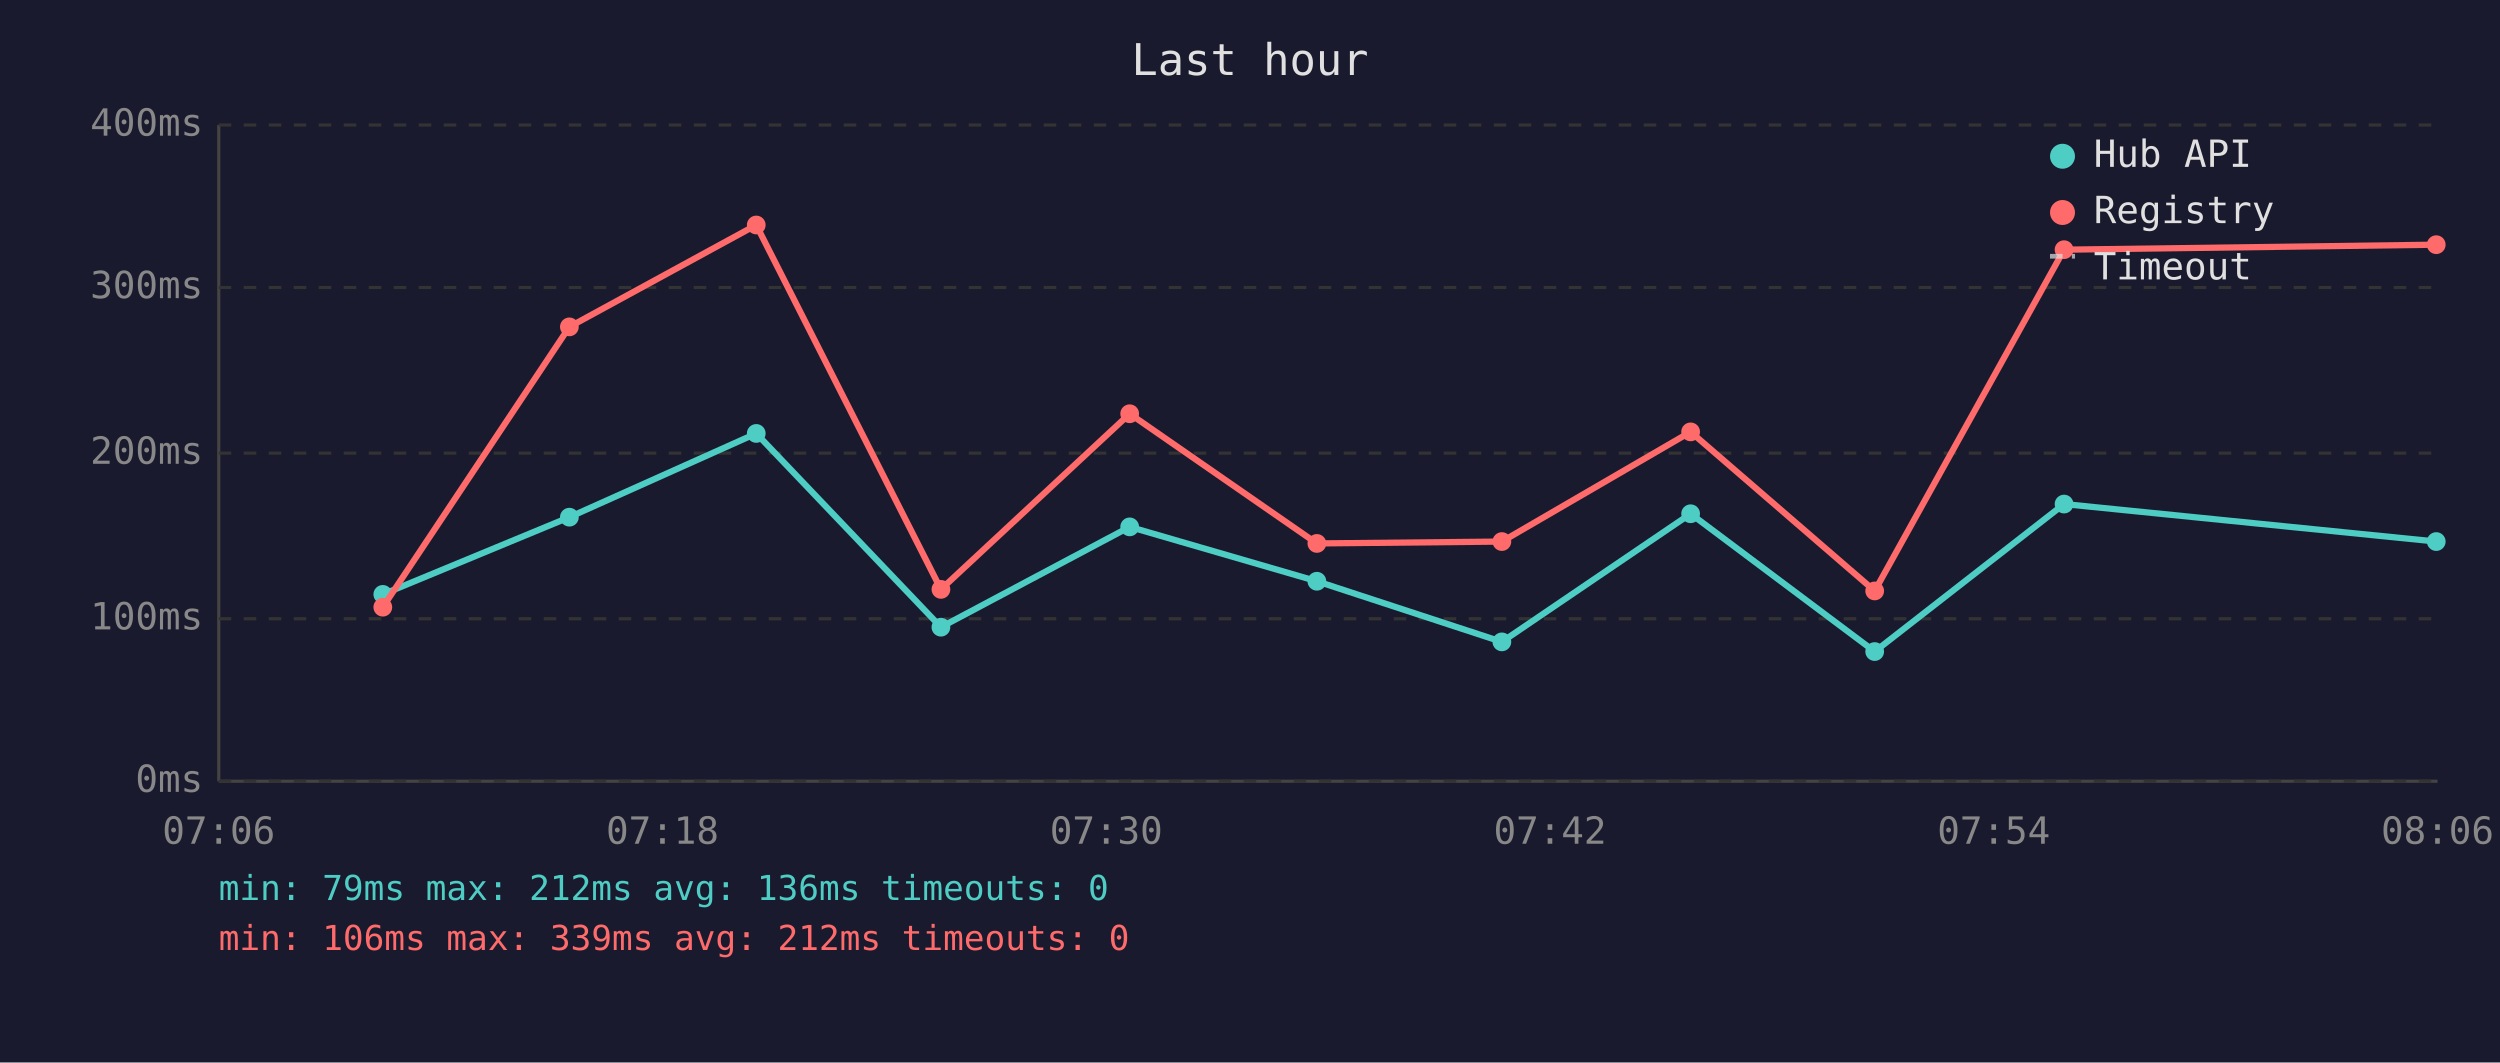
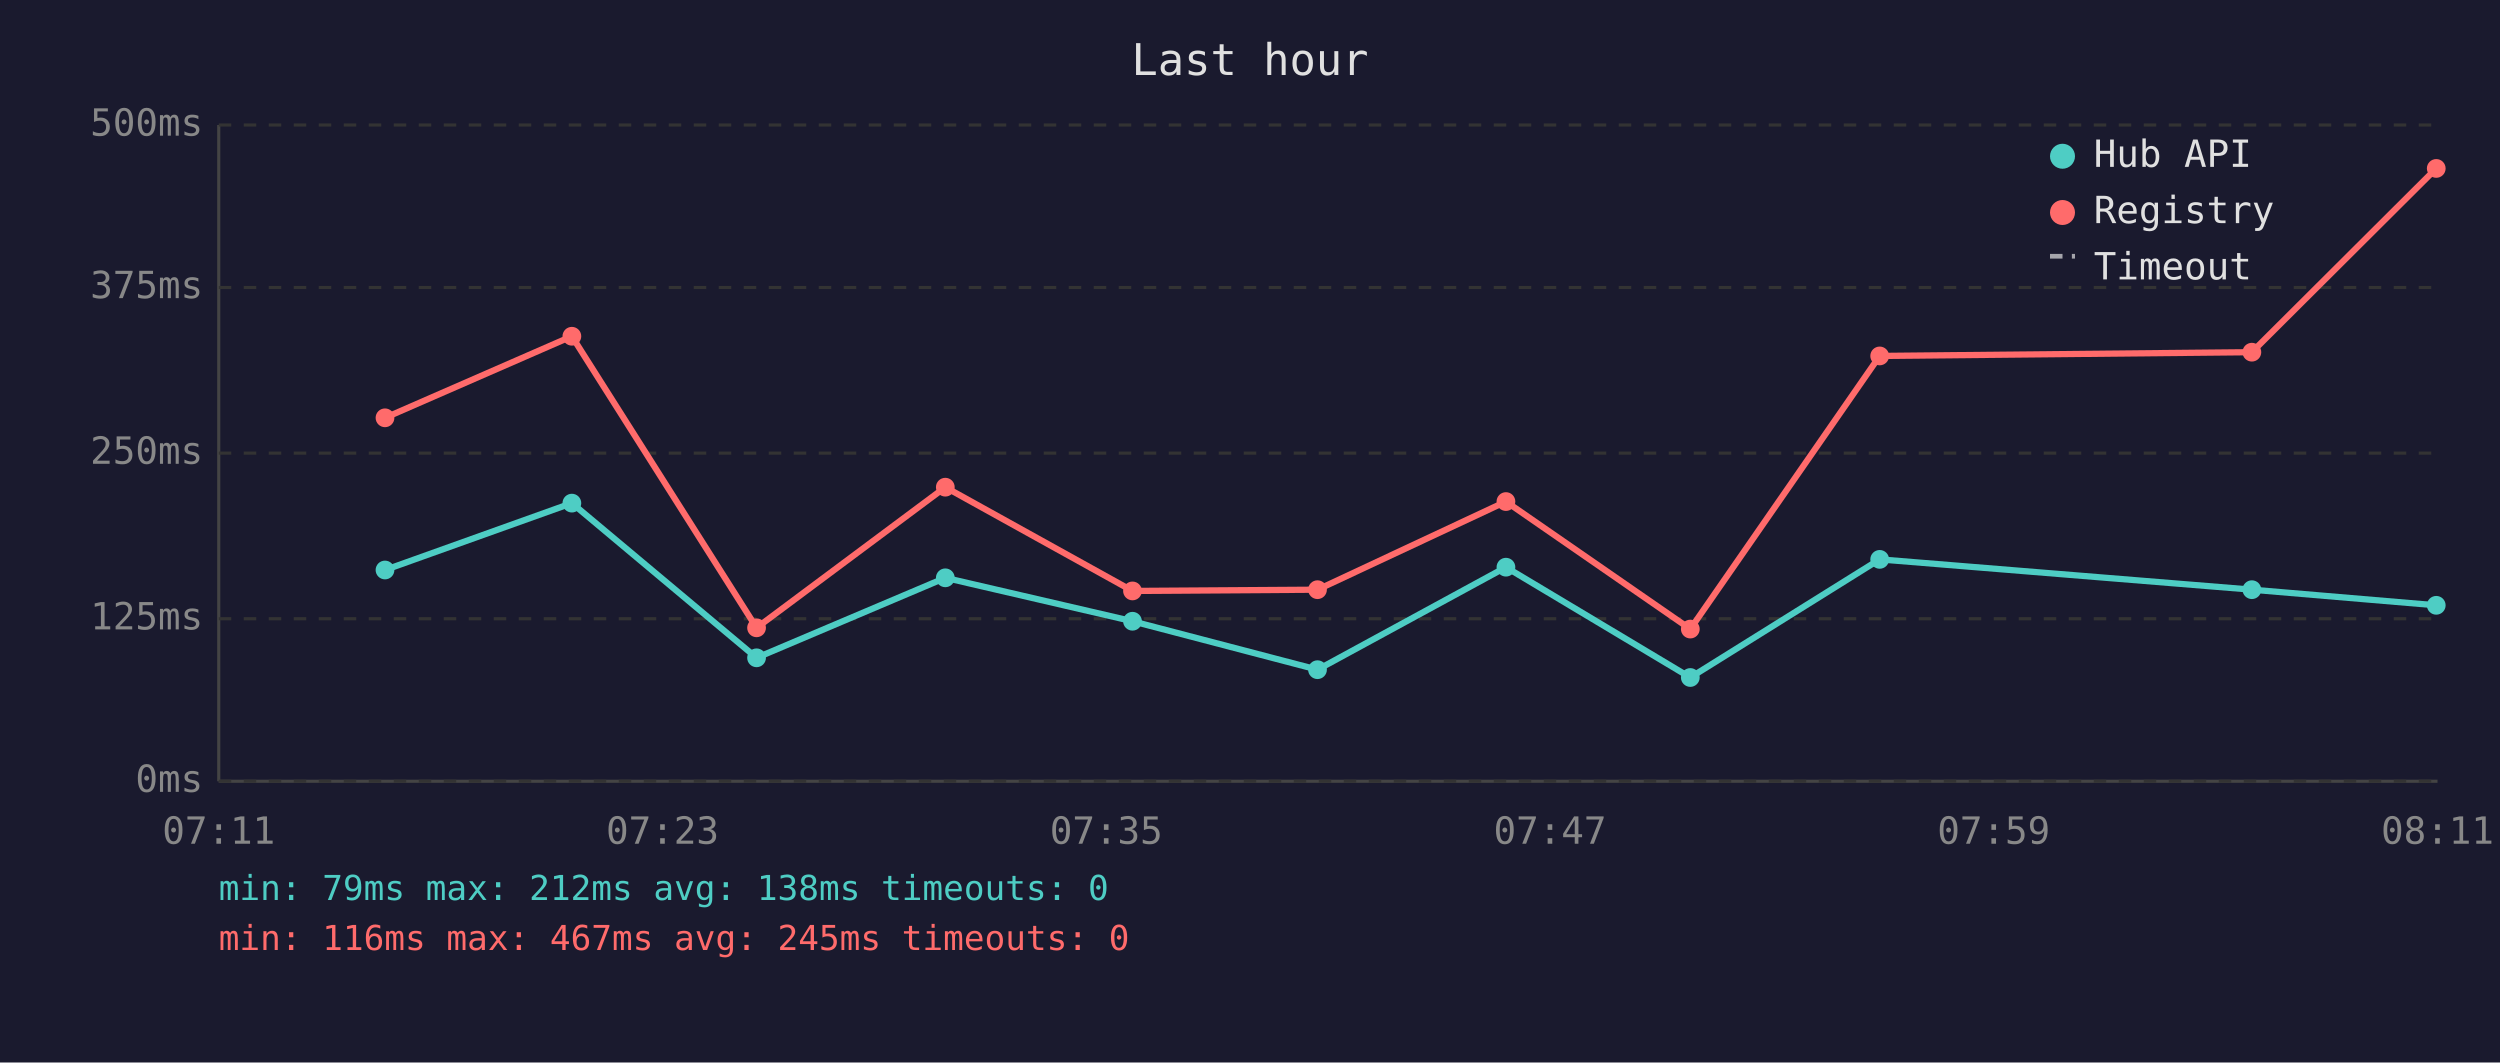
<svg xmlns="http://www.w3.org/2000/svg" viewBox="0 0 800 340" font-family="monospace" font-size="12">
  <rect width="800" height="340" fill="#1a1a2e" />
  <text x="400" y="24" fill="#e0e0e0" font-size="14" text-anchor="middle">Last hour</text>
  <line x1="70" y1="40" x2="70" y2="250" stroke="#444" stroke-width="1" />
  <line x1="70" y1="250" x2="780" y2="250" stroke="#444" stroke-width="1" />
  <line x1="70" y1="250" x2="780" y2="250" stroke="#333" stroke-width="1" stroke-dasharray="4" />
  <text x="65" y="250" fill="#888" text-anchor="end" dominant-baseline="middle">0ms</text>
  <line x1="70" y1="198" x2="780" y2="198" stroke="#333" stroke-width="1" stroke-dasharray="4" />
-   <text x="65" y="198" fill="#888" text-anchor="end" dominant-baseline="middle">100ms</text>
+   <text x="65" y="198" fill="#888" text-anchor="end" dominant-baseline="middle">125ms</text>
  <line x1="70" y1="145" x2="780" y2="145" stroke="#333" stroke-width="1" stroke-dasharray="4" />
-   <text x="65" y="145" fill="#888" text-anchor="end" dominant-baseline="middle">200ms</text>
+   <text x="65" y="145" fill="#888" text-anchor="end" dominant-baseline="middle">250ms</text>
  <line x1="70" y1="92" x2="780" y2="92" stroke="#333" stroke-width="1" stroke-dasharray="4" />
-   <text x="65" y="92" fill="#888" text-anchor="end" dominant-baseline="middle">300ms</text>
+   <text x="65" y="92" fill="#888" text-anchor="end" dominant-baseline="middle">375ms</text>
  <line x1="70" y1="40" x2="780" y2="40" stroke="#333" stroke-width="1" stroke-dasharray="4" />
-   <text x="65" y="40" fill="#888" text-anchor="end" dominant-baseline="middle">400ms</text>
-   <text x="70" y="270" fill="#888" text-anchor="middle">07:06</text>
-   <text x="212" y="270" fill="#888" text-anchor="middle">07:18</text>
-   <text x="354" y="270" fill="#888" text-anchor="middle">07:30</text>
-   <text x="496" y="270" fill="#888" text-anchor="middle">07:42</text>
-   <text x="638" y="270" fill="#888" text-anchor="middle">07:54</text>
-   <text x="780" y="270" fill="#888" text-anchor="middle">08:06</text>
-   <polyline points="122.5,190.2 182.2,165.5 242.0,138.7 301.1,200.7 361.5,168.6 421.4,186.0 480.6,205.4 541.0,164.4 599.9,208.5 660.5,161.3 779.6,173.3" fill="none" stroke="#4ecdc4" stroke-width="2" opacity="1" />
-   <circle cx="122.5" cy="190.2" r="3" fill="#4ecdc4" />
-   <circle cx="182.2" cy="165.5" r="3" fill="#4ecdc4" />
-   <circle cx="242.0" cy="138.7" r="3" fill="#4ecdc4" />
-   <circle cx="301.1" cy="200.7" r="3" fill="#4ecdc4" />
-   <circle cx="361.5" cy="168.6" r="3" fill="#4ecdc4" />
-   <circle cx="421.4" cy="186.0" r="3" fill="#4ecdc4" />
-   <circle cx="480.6" cy="205.4" r="3" fill="#4ecdc4" />
-   <circle cx="541.0" cy="164.4" r="3" fill="#4ecdc4" />
-   <circle cx="599.9" cy="208.5" r="3" fill="#4ecdc4" />
-   <circle cx="660.5" cy="161.3" r="3" fill="#4ecdc4" />
-   <circle cx="779.6" cy="173.3" r="3" fill="#4ecdc4" />
-   <polyline points="122.5,194.3 182.2,104.6 242.0,72.0 301.1,188.6 361.5,132.4 421.4,173.9 480.6,173.3 541.0,138.2 599.9,189.1 660.5,79.9 779.6,78.3" fill="none" stroke="#ff6b6b" stroke-width="2" opacity="1" />
-   <circle cx="122.5" cy="194.3" r="3" fill="#ff6b6b" />
-   <circle cx="182.2" cy="104.6" r="3" fill="#ff6b6b" />
-   <circle cx="242.0" cy="72.0" r="3" fill="#ff6b6b" />
-   <circle cx="301.1" cy="188.6" r="3" fill="#ff6b6b" />
-   <circle cx="361.5" cy="132.4" r="3" fill="#ff6b6b" />
-   <circle cx="421.4" cy="173.9" r="3" fill="#ff6b6b" />
-   <circle cx="480.6" cy="173.3" r="3" fill="#ff6b6b" />
-   <circle cx="541.0" cy="138.2" r="3" fill="#ff6b6b" />
-   <circle cx="599.9" cy="189.1" r="3" fill="#ff6b6b" />
-   <circle cx="660.5" cy="79.9" r="3" fill="#ff6b6b" />
-   <circle cx="779.6" cy="78.3" r="3" fill="#ff6b6b" />
+   <text x="65" y="40" fill="#888" text-anchor="end" dominant-baseline="middle">500ms</text>
+   <text x="70" y="270" fill="#888" text-anchor="middle">07:11</text>
+   <text x="212" y="270" fill="#888" text-anchor="middle">07:23</text>
+   <text x="354" y="270" fill="#888" text-anchor="middle">07:35</text>
+   <text x="496" y="270" fill="#888" text-anchor="middle">07:47</text>
+   <text x="638" y="270" fill="#888" text-anchor="middle">07:59</text>
+   <text x="780" y="270" fill="#888" text-anchor="middle">08:11</text>
+   <polyline points="123.2,182.4 183.0,161.0 242.1,210.5 302.5,184.9 362.4,198.8 421.6,214.3 481.9,181.5 540.9,216.8 601.5,179.0 720.6,188.7 779.6,193.7" fill="none" stroke="#4ecdc4" stroke-width="2" opacity="1" />
+   <circle cx="123.2" cy="182.4" r="3" fill="#4ecdc4" />
+   <circle cx="183.0" cy="161.0" r="3" fill="#4ecdc4" />
+   <circle cx="242.1" cy="210.5" r="3" fill="#4ecdc4" />
+   <circle cx="302.5" cy="184.9" r="3" fill="#4ecdc4" />
+   <circle cx="362.4" cy="198.8" r="3" fill="#4ecdc4" />
+   <circle cx="421.6" cy="214.3" r="3" fill="#4ecdc4" />
+   <circle cx="481.9" cy="181.5" r="3" fill="#4ecdc4" />
+   <circle cx="540.9" cy="216.8" r="3" fill="#4ecdc4" />
+   <circle cx="601.5" cy="179.0" r="3" fill="#4ecdc4" />
+   <circle cx="720.6" cy="188.7" r="3" fill="#4ecdc4" />
+   <circle cx="779.6" cy="193.7" r="3" fill="#4ecdc4" />
+   <polyline points="123.2,133.7 183.0,107.6 242.1,200.9 302.5,155.9 362.4,189.1 421.6,188.7 481.9,160.5 540.9,201.3 601.5,113.9 720.6,112.7 779.6,53.9" fill="none" stroke="#ff6b6b" stroke-width="2" opacity="1" />
+   <circle cx="123.2" cy="133.7" r="3" fill="#ff6b6b" />
+   <circle cx="183.0" cy="107.6" r="3" fill="#ff6b6b" />
+   <circle cx="242.1" cy="200.9" r="3" fill="#ff6b6b" />
+   <circle cx="302.5" cy="155.9" r="3" fill="#ff6b6b" />
+   <circle cx="362.4" cy="189.1" r="3" fill="#ff6b6b" />
+   <circle cx="421.6" cy="188.7" r="3" fill="#ff6b6b" />
+   <circle cx="481.9" cy="160.5" r="3" fill="#ff6b6b" />
+   <circle cx="540.9" cy="201.3" r="3" fill="#ff6b6b" />
+   <circle cx="601.5" cy="113.9" r="3" fill="#ff6b6b" />
+   <circle cx="720.6" cy="112.7" r="3" fill="#ff6b6b" />
+   <circle cx="779.6" cy="53.9" r="3" fill="#ff6b6b" />
  <circle cx="660" cy="50" r="4" fill="#4ecdc4" />
  <text x="670" y="50" fill="#e0e0e0" dominant-baseline="middle">Hub API</text>
  <circle cx="660" cy="68" r="4" fill="#ff6b6b" />
  <text x="670" y="68" fill="#e0e0e0" dominant-baseline="middle">Registry</text>
  <line x1="656" y1="82" x2="664" y2="82" stroke="#e0e0e0" stroke-width="1.5" stroke-dasharray="4,3" opacity="0.7" />
  <text x="670" y="86" fill="#e0e0e0" dominant-baseline="middle">Timeout</text>
-   <text x="70" y="288" fill="#4ecdc4" font-size="11">min: 79ms  max: 212ms  avg: 136ms  timeouts: 0</text>
-   <text x="70" y="304" fill="#ff6b6b" font-size="11">min: 106ms  max: 339ms  avg: 212ms  timeouts: 0</text>
+   <text x="70" y="288" fill="#4ecdc4" font-size="11">min: 79ms  max: 212ms  avg: 138ms  timeouts: 0</text>
+   <text x="70" y="304" fill="#ff6b6b" font-size="11">min: 116ms  max: 467ms  avg: 245ms  timeouts: 0</text>
</svg>
